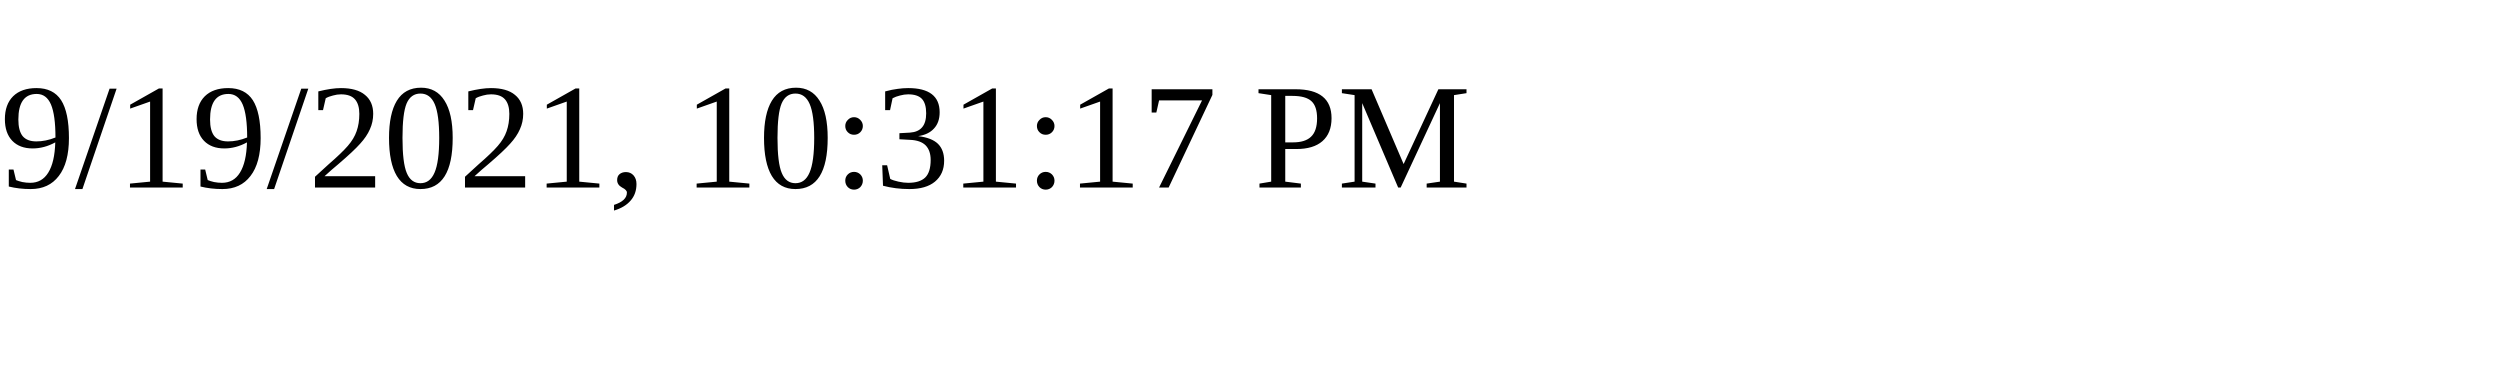
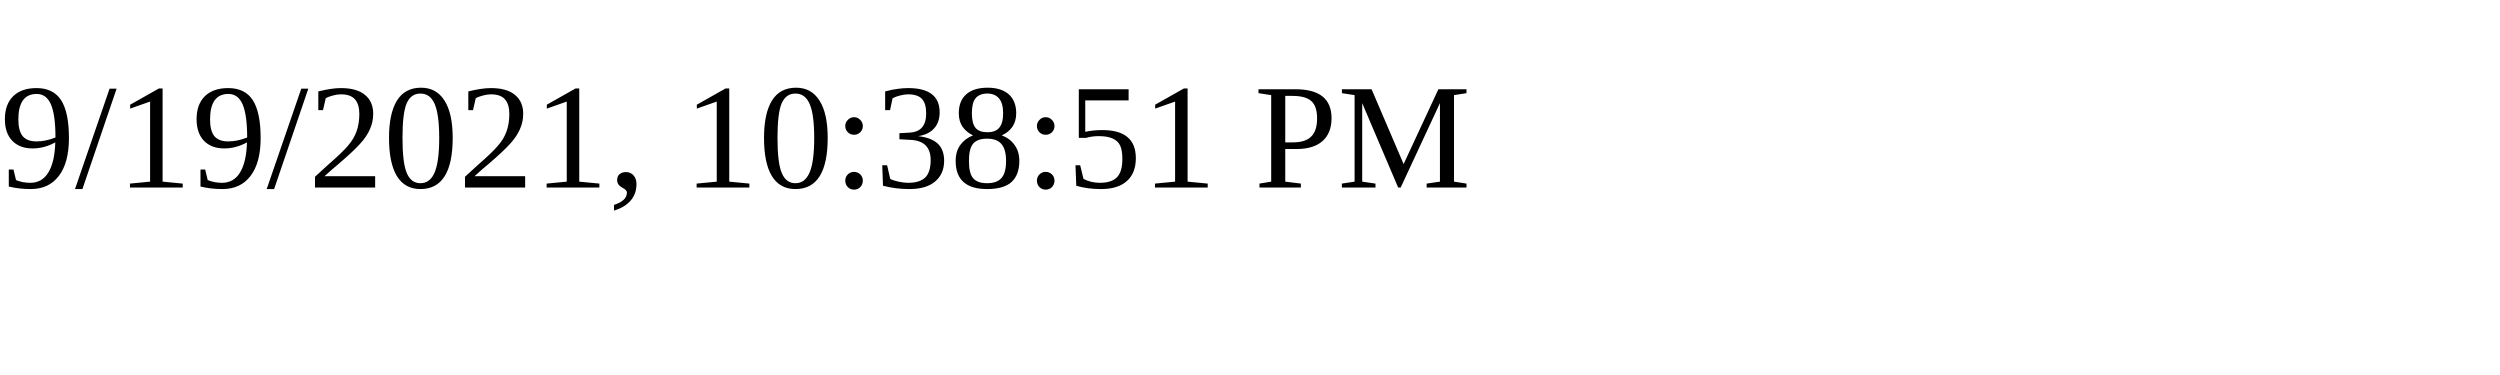
<svg xmlns="http://www.w3.org/2000/svg" height="30" width="200">
-   <text x="0" y="15">9/19/2021, 10:31:17 PM</text>
+   <text x="0" y="15">9/19/2021, 10:38:51 PM</text>
</svg>
